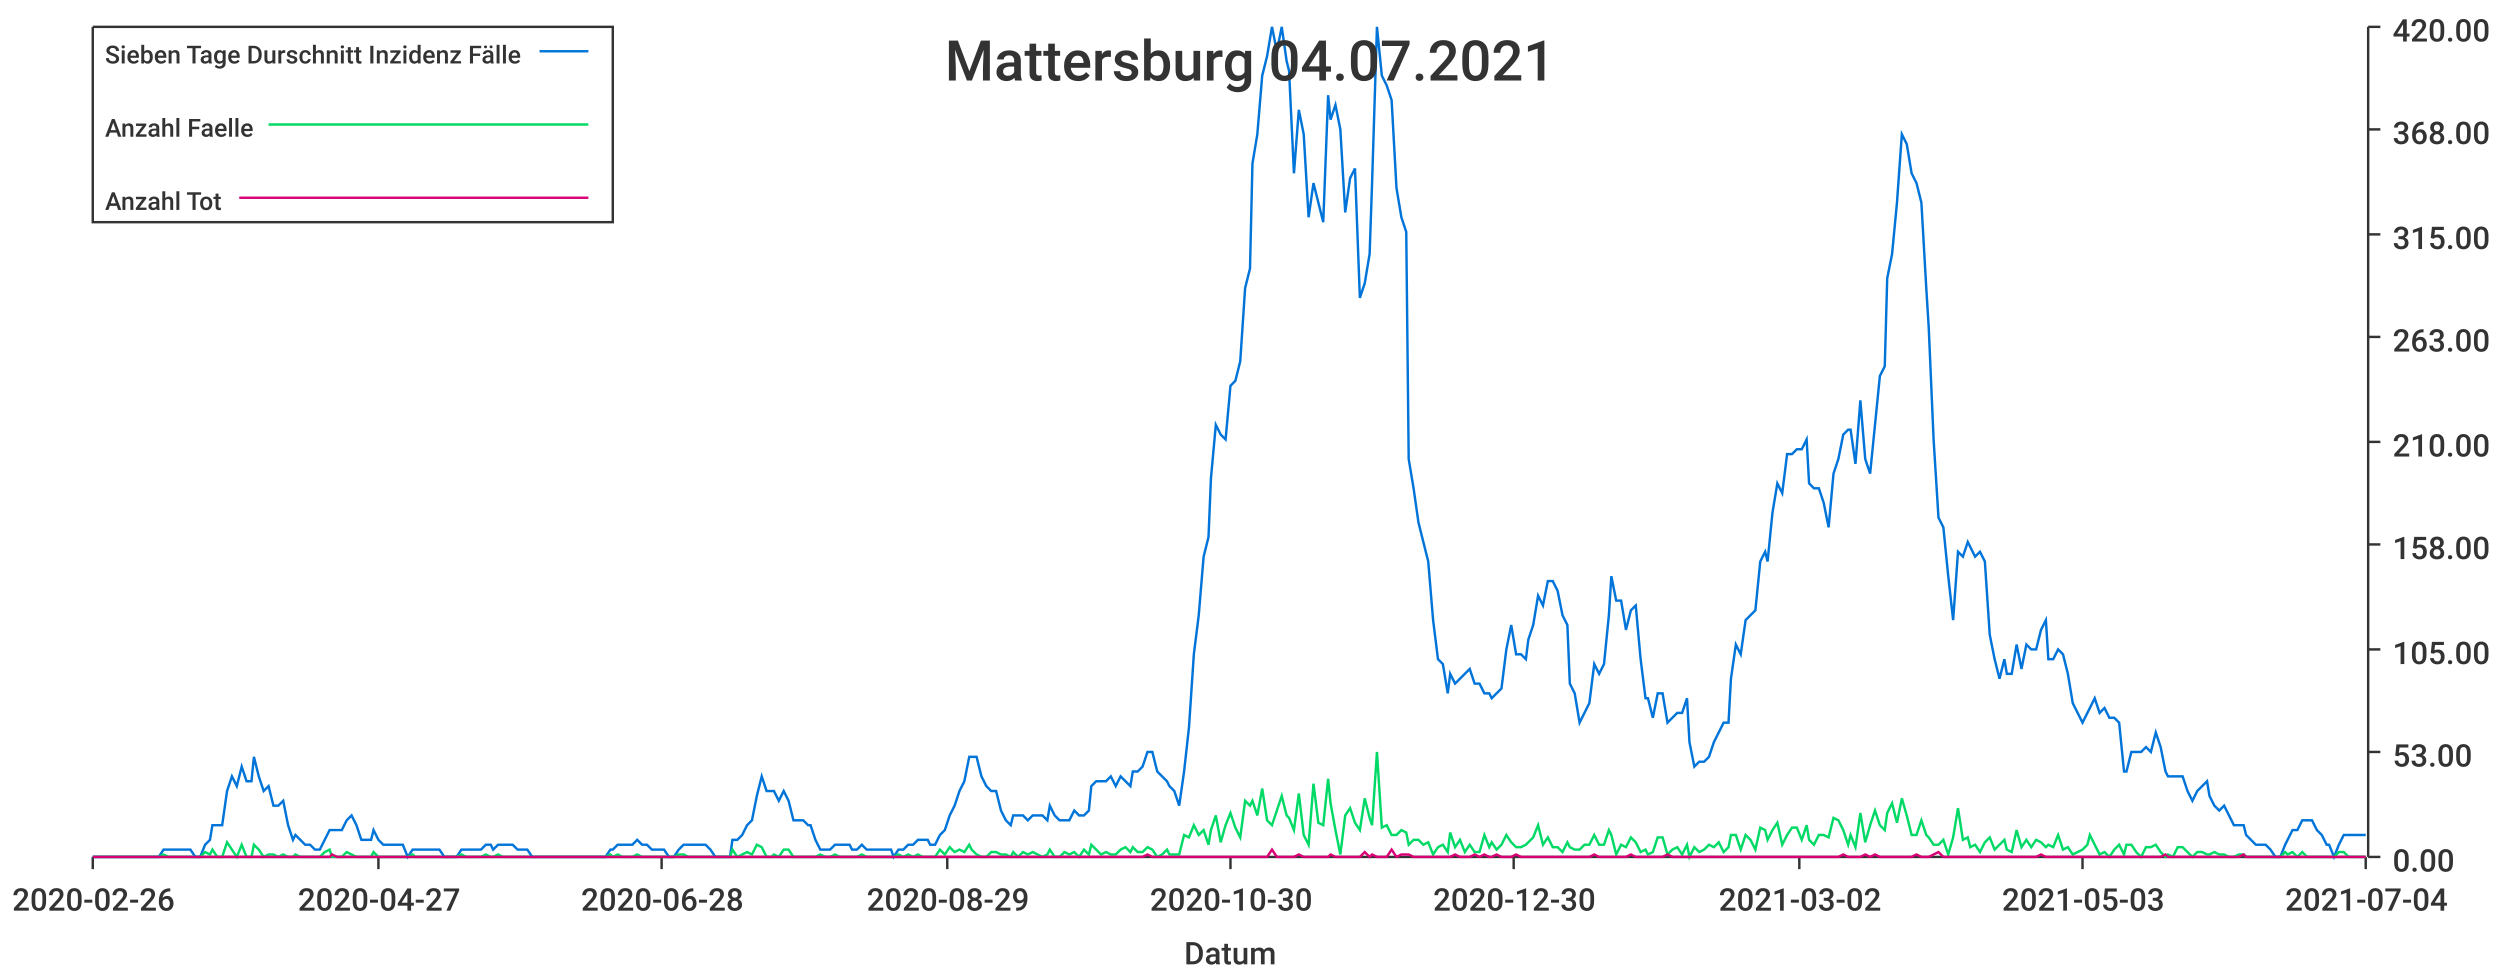
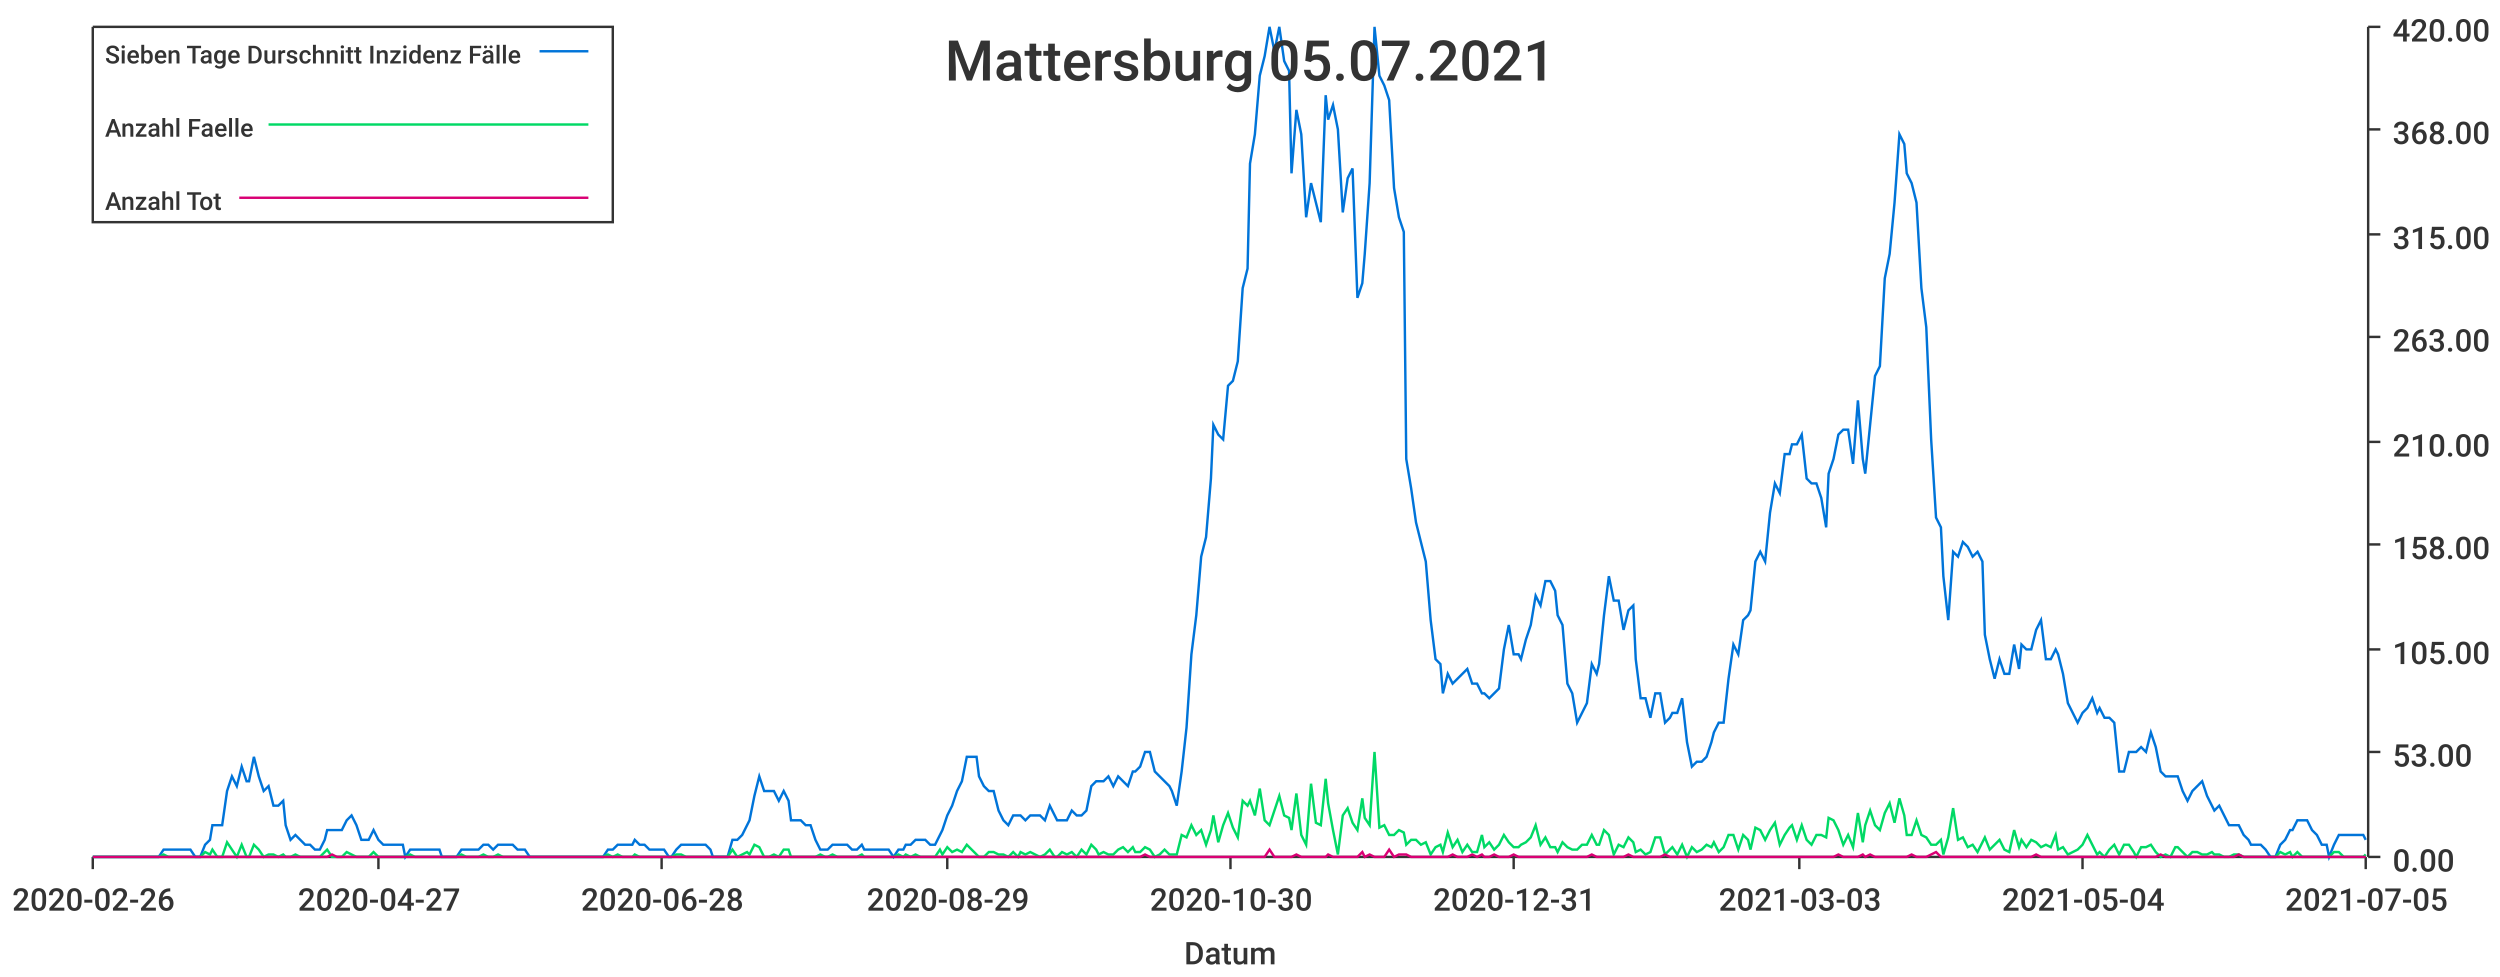
<svg xmlns="http://www.w3.org/2000/svg" width="1024" height="400">\n<path d="M 0 0 L 1024 0 L 1024 400 L 0 400 L 0 0" style="stroke-width:0;stroke:rgba(255,255,255,1.0);fill:rgba(255,255,255,1.0)" />
  <path d="M 38 11 L 969 11 L 969 351 L 38 351 L 38 11" style="stroke-width:0;stroke:rgba(255,255,255,1.0);fill:rgba(255,255,255,1.0)" />
  <path d="M 38 351 L 969 351" style="stroke-width:1;stroke:rgba(51,51,51,1.0);fill:none" />
  <path d="M 38 351 L 38 356" style="stroke-width:1;stroke:rgba(51,51,51,1.0);fill:none" />
  <text x="5" y="373" style="stroke-width:0;stroke:none;fill:rgba(51,51,51,1.0);font-size:12.8px;font-family:'Roboto Medium',sans-serif">2020-02-26</text>
  <path d="M 155 351 L 155 356" style="stroke-width:1;stroke:rgba(51,51,51,1.0);fill:none" />
  <text x="122" y="373" style="stroke-width:0;stroke:none;fill:rgba(51,51,51,1.0);font-size:12.8px;font-family:'Roboto Medium',sans-serif">2020-04-27</text>
  <path d="M 271 351 L 271 356" style="stroke-width:1;stroke:rgba(51,51,51,1.0);fill:none" />
  <text x="238" y="373" style="stroke-width:0;stroke:none;fill:rgba(51,51,51,1.0);font-size:12.8px;font-family:'Roboto Medium',sans-serif">2020-06-28</text>
  <path d="M 388 351 L 388 356" style="stroke-width:1;stroke:rgba(51,51,51,1.0);fill:none" />
  <text x="355" y="373" style="stroke-width:0;stroke:none;fill:rgba(51,51,51,1.0);font-size:12.8px;font-family:'Roboto Medium',sans-serif">2020-08-29</text>
  <path d="M 504 351 L 504 356" style="stroke-width:1;stroke:rgba(51,51,51,1.0);fill:none" />
  <text x="471" y="373" style="stroke-width:0;stroke:none;fill:rgba(51,51,51,1.0);font-size:12.8px;font-family:'Roboto Medium',sans-serif">2020-10-30</text>
  <path d="M 620 351 L 620 356" style="stroke-width:1;stroke:rgba(51,51,51,1.0);fill:none" />
-   <text x="587" y="373" style="stroke-width:0;stroke:none;fill:rgba(51,51,51,1.0);font-size:12.8px;font-family:'Roboto Medium',sans-serif">2020-12-30</text>
+   <text x="587" y="373" style="stroke-width:0;stroke:none;fill:rgba(51,51,51,1.0);font-size:12.8px;font-family:'Roboto Medium',sans-serif">2020-12-31</text>
  <path d="M 737 351 L 737 356" style="stroke-width:1;stroke:rgba(51,51,51,1.0);fill:none" />
-   <text x="704" y="373" style="stroke-width:0;stroke:none;fill:rgba(51,51,51,1.0);font-size:12.8px;font-family:'Roboto Medium',sans-serif">2021-03-02</text>
+   <text x="704" y="373" style="stroke-width:0;stroke:none;fill:rgba(51,51,51,1.0);font-size:12.8px;font-family:'Roboto Medium',sans-serif">2021-03-03</text>
  <path d="M 853 351 L 853 356" style="stroke-width:1;stroke:rgba(51,51,51,1.0);fill:none" />
-   <text x="820" y="373" style="stroke-width:0;stroke:none;fill:rgba(51,51,51,1.0);font-size:12.8px;font-family:'Roboto Medium',sans-serif">2021-05-03</text>
+   <text x="820" y="373" style="stroke-width:0;stroke:none;fill:rgba(51,51,51,1.0);font-size:12.8px;font-family:'Roboto Medium',sans-serif">2021-05-04</text>
  <path d="M 969 351 L 969 356" style="stroke-width:1;stroke:rgba(51,51,51,1.0);fill:none" />
-   <text x="936" y="373" style="stroke-width:0;stroke:none;fill:rgba(51,51,51,1.0);font-size:12.8px;font-family:'Roboto Medium',sans-serif">2021-07-04</text>
+   <text x="936" y="373" style="stroke-width:0;stroke:none;fill:rgba(51,51,51,1.0);font-size:12.8px;font-family:'Roboto Medium',sans-serif">2021-07-05</text>
  <text x="485" y="395" style="stroke-width:0;stroke:none;fill:rgba(51,51,51,1.0);font-size:12.8px;font-family:'Roboto Medium',sans-serif">Datum</text>
  <path d="M 970 351 L 970 11" style="stroke-width:1;stroke:rgba(51,51,51,1.0);fill:none" />
  <path d="M 970 351 L 975 351" style="stroke-width:1;stroke:rgba(51,51,51,1.0);fill:none" />
  <text x="980" y="357" style="stroke-width:0;stroke:none;fill:rgba(51,51,51,1.0);font-size:12.8px;font-family:'Roboto Medium',sans-serif">0.00</text>
  <path d="M 970 308 L 975 308" style="stroke-width:1;stroke:rgba(51,51,51,1.0);fill:none" />
  <text x="980" y="314" style="stroke-width:0;stroke:none;fill:rgba(51,51,51,1.0);font-size:12.8px;font-family:'Roboto Medium',sans-serif">53.00</text>
  <path d="M 970 266 L 975 266" style="stroke-width:1;stroke:rgba(51,51,51,1.0);fill:none" />
  <text x="980" y="272" style="stroke-width:0;stroke:none;fill:rgba(51,51,51,1.0);font-size:12.8px;font-family:'Roboto Medium',sans-serif">105.00</text>
  <path d="M 970 223 L 975 223" style="stroke-width:1;stroke:rgba(51,51,51,1.0);fill:none" />
  <text x="980" y="229" style="stroke-width:0;stroke:none;fill:rgba(51,51,51,1.0);font-size:12.8px;font-family:'Roboto Medium',sans-serif">158.00</text>
  <path d="M 970 181 L 975 181" style="stroke-width:1;stroke:rgba(51,51,51,1.0);fill:none" />
  <text x="980" y="187" style="stroke-width:0;stroke:none;fill:rgba(51,51,51,1.0);font-size:12.8px;font-family:'Roboto Medium',sans-serif">210.00</text>
  <path d="M 970 138 L 975 138" style="stroke-width:1;stroke:rgba(51,51,51,1.0);fill:none" />
  <text x="980" y="144" style="stroke-width:0;stroke:none;fill:rgba(51,51,51,1.0);font-size:12.8px;font-family:'Roboto Medium',sans-serif">263.00</text>
  <path d="M 970 96 L 975 96" style="stroke-width:1;stroke:rgba(51,51,51,1.0);fill:none" />
  <text x="980" y="102" style="stroke-width:0;stroke:none;fill:rgba(51,51,51,1.0);font-size:12.8px;font-family:'Roboto Medium',sans-serif">315.00</text>
  <path d="M 970 53 L 975 53" style="stroke-width:1;stroke:rgba(51,51,51,1.0);fill:none" />
  <text x="980" y="59" style="stroke-width:0;stroke:none;fill:rgba(51,51,51,1.0);font-size:12.8px;font-family:'Roboto Medium',sans-serif">368.00</text>
  <path d="M 970 11 L 975 11" style="stroke-width:1;stroke:rgba(51,51,51,1.0);fill:none" />
  <text x="980" y="17" style="stroke-width:0;stroke:none;fill:rgba(51,51,51,1.0);font-size:12.8px;font-family:'Roboto Medium',sans-serif">420.00</text>
-   <path d="M 38 351 L 40 351 L 42 351 L 44 351 L 46 351 L 48 351 L 50 351 L 52 351 L 54 351 L 55 351 L 57 351 L 59 351 L 61 351 L 63 351 L 65 351 L 67 348 L 69 348 L 71 348 L 72 348 L 74 348 L 76 348 L 78 348 L 80 351 L 82 351 L 84 346 L 86 344 L 87 338 L 89 338 L 91 338 L 93 324 L 95 318 L 97 322 L 99 314 L 101 320 L 103 320 L 104 310 L 106 318 L 108 324 L 110 322 L 112 330 L 114 330 L 116 328 L 118 338 L 120 344 L 121 342 L 123 344 L 125 346 L 127 346 L 129 348 L 131 348 L 133 344 L 135 340 L 136 340 L 138 340 L 140 340 L 142 336 L 144 334 L 146 338 L 148 344 L 150 344 L 152 344 L 153 340 L 155 344 L 157 346 L 159 346 L 161 346 L 163 346 L 165 346 L 167 351 L 169 348 L 170 348 L 172 348 L 174 348 L 176 348 L 178 348 L 180 348 L 182 351 L 184 351 L 185 351 L 187 351 L 189 348 L 191 348 L 193 348 L 195 348 L 197 348 L 199 346 L 201 346 L 202 348 L 204 346 L 206 346 L 208 346 L 210 346 L 212 348 L 214 348 L 216 348 L 218 351 L 219 351 L 221 351 L 223 351 L 225 351 L 227 351 L 229 351 L 231 351 L 233 351 L 234 351 L 236 351 L 238 351 L 240 351 L 242 351 L 244 351 L 246 351 L 248 351 L 250 348 L 251 348 L 253 346 L 255 346 L 257 346 L 259 346 L 261 344 L 263 346 L 265 346 L 267 348 L 268 348 L 270 348 L 272 348 L 274 351 L 276 351 L 278 348 L 280 346 L 282 346 L 283 346 L 285 346 L 287 346 L 289 346 L 291 348 L 293 351 L 295 351 L 297 351 L 299 351 L 300 344 L 302 344 L 304 342 L 306 338 L 308 336 L 310 326 L 312 318 L 314 324 L 316 324 L 317 324 L 319 328 L 321 324 L 323 328 L 325 336 L 327 336 L 329 336 L 331 338 L 332 338 L 334 344 L 336 348 L 338 348 L 340 348 L 342 346 L 344 346 L 346 346 L 348 346 L 349 348 L 351 348 L 353 346 L 355 348 L 357 348 L 359 348 L 361 348 L 363 348 L 365 348 L 366 351 L 368 348 L 370 348 L 372 346 L 374 346 L 376 344 L 378 344 L 380 344 L 381 346 L 383 346 L 385 342 L 387 340 L 389 334 L 391 330 L 393 324 L 395 320 L 397 310 L 398 310 L 400 310 L 402 318 L 404 322 L 406 324 L 408 324 L 410 332 L 412 336 L 414 338 L 415 334 L 417 334 L 419 334 L 421 336 L 423 334 L 425 334 L 427 334 L 429 336 L 430 330 L 432 334 L 434 336 L 436 336 L 438 336 L 440 332 L 442 334 L 444 334 L 446 332 L 447 322 L 449 320 L 451 320 L 453 320 L 455 318 L 457 322 L 459 318 L 461 320 L 463 322 L 464 316 L 466 316 L 468 314 L 470 308 L 472 308 L 474 316 L 476 318 L 478 320 L 479 322 L 481 324 L 483 330 L 485 316 L 487 298 L 489 268 L 491 252 L 493 228 L 495 220 L 496 196 L 498 174 L 500 178 L 502 180 L 504 158 L 506 156 L 508 148 L 510 118 L 512 110 L 513 67 L 515 55 L 517 31 L 519 23 L 521 11 L 523 21 L 525 11 L 527 25 L 528 29 L 530 71 L 532 45 L 534 55 L 536 89 L 538 75 L 540 83 L 542 91 L 544 39 L 545 49 L 547 43 L 549 53 L 551 87 L 553 73 L 555 69 L 557 122 L 559 116 L 561 104 L 562 75 L 564 11 L 566 31 L 568 35 L 570 41 L 572 77 L 574 89 L 576 95 L 577 188 L 579 200 L 581 214 L 583 222 L 585 230 L 587 254 L 589 270 L 591 272 L 593 284 L 594 276 L 596 280 L 598 278 L 600 276 L 602 274 L 604 280 L 606 280 L 608 284 L 610 284 L 611 286 L 613 284 L 615 282 L 617 266 L 619 256 L 621 268 L 623 268 L 625 270 L 626 262 L 628 256 L 630 244 L 632 248 L 634 238 L 636 238 L 638 242 L 640 252 L 642 256 L 643 280 L 645 284 L 647 296 L 649 292 L 651 288 L 653 272 L 655 276 L 657 272 L 659 252 L 660 236 L 662 246 L 664 246 L 666 258 L 668 250 L 670 248 L 672 270 L 674 286 L 675 286 L 677 294 L 679 284 L 681 284 L 683 296 L 685 294 L 687 292 L 689 292 L 691 286 L 692 304 L 694 314 L 696 312 L 698 312 L 700 310 L 702 304 L 704 300 L 706 296 L 708 296 L 709 278 L 711 264 L 713 268 L 715 254 L 717 252 L 719 250 L 721 230 L 723 226 L 724 230 L 726 210 L 728 198 L 730 202 L 732 186 L 734 186 L 736 184 L 738 184 L 740 180 L 741 198 L 743 200 L 745 200 L 747 206 L 749 216 L 751 194 L 753 188 L 755 178 L 757 176 L 758 176 L 760 190 L 762 164 L 764 188 L 766 194 L 768 174 L 770 154 L 772 150 L 773 114 L 775 104 L 777 83 L 779 55 L 781 59 L 783 71 L 785 75 L 787 83 L 789 118 L 790 134 L 792 180 L 794 212 L 796 216 L 798 236 L 800 254 L 802 226 L 804 228 L 806 222 L 807 224 L 809 228 L 811 226 L 813 230 L 815 260 L 817 270 L 819 278 L 821 270 L 822 276 L 824 276 L 826 264 L 828 274 L 830 264 L 832 266 L 834 266 L 836 258 L 838 254 L 839 270 L 841 270 L 843 266 L 845 268 L 847 276 L 849 288 L 851 292 L 853 296 L 855 292 L 856 290 L 858 286 L 860 292 L 862 290 L 864 294 L 866 294 L 868 296 L 870 316 L 871 316 L 873 308 L 875 308 L 877 308 L 879 306 L 881 308 L 883 300 L 885 306 L 887 316 L 888 318 L 890 318 L 892 318 L 894 318 L 896 324 L 898 328 L 900 324 L 902 322 L 904 320 L 905 326 L 907 330 L 909 332 L 911 330 L 913 334 L 915 338 L 917 338 L 919 338 L 920 342 L 922 344 L 924 346 L 926 346 L 928 346 L 930 348 L 932 351 L 934 351 L 936 346 L 937 344 L 939 340 L 941 340 L 943 336 L 945 336 L 947 336 L 949 340 L 951 342 L 953 346 L 954 346 L 956 351 L 958 346 L 960 342 L 962 342 L 964 342 L 966 342 L 968 342 L 969 342" style="stroke-width:1;stroke:rgba(0,116,217,1.0);fill:none" />
-   <path d="M 38 351 L 40 351 L 42 351 L 44 351 L 46 351 L 48 351 L 50 351 L 52 351 L 54 351 L 55 351 L 57 351 L 59 351 L 61 351 L 63 351 L 65 351 L 67 350 L 69 351 L 71 351 L 72 351 L 74 351 L 76 351 L 78 351 L 80 351 L 82 351 L 84 349 L 86 350 L 87 348 L 89 351 L 91 351 L 93 345 L 95 348 L 97 351 L 99 346 L 101 351 L 103 351 L 104 346 L 106 348 L 108 351 L 110 350 L 112 350 L 114 351 L 116 350 L 118 351 L 120 351 L 121 350 L 123 351 L 125 351 L 127 351 L 129 351 L 131 351 L 133 349 L 135 348 L 136 351 L 138 351 L 140 351 L 142 349 L 144 350 L 146 351 L 148 351 L 150 351 L 152 351 L 153 349 L 155 351 L 157 351 L 159 351 L 161 351 L 163 351 L 165 351 L 167 351 L 169 350 L 170 351 L 172 351 L 174 351 L 176 351 L 178 351 L 180 351 L 182 351 L 184 351 L 185 351 L 187 351 L 189 350 L 191 351 L 193 351 L 195 351 L 197 351 L 199 350 L 201 351 L 202 351 L 204 350 L 206 351 L 208 351 L 210 351 L 212 351 L 214 351 L 216 351 L 218 351 L 219 351 L 221 351 L 223 351 L 225 351 L 227 351 L 229 351 L 231 351 L 233 351 L 234 351 L 236 351 L 238 351 L 240 351 L 242 351 L 244 351 L 246 351 L 248 351 L 250 350 L 251 351 L 253 350 L 255 351 L 257 351 L 259 351 L 261 350 L 263 351 L 265 351 L 267 351 L 268 351 L 270 351 L 272 351 L 274 351 L 276 351 L 278 350 L 280 350 L 282 351 L 283 351 L 285 351 L 287 351 L 289 351 L 291 351 L 293 351 L 295 351 L 297 351 L 299 351 L 300 348 L 302 351 L 304 350 L 306 349 L 308 350 L 310 346 L 312 347 L 314 351 L 316 351 L 317 350 L 319 351 L 321 348 L 323 348 L 325 351 L 327 351 L 329 351 L 331 351 L 332 351 L 334 351 L 336 350 L 338 351 L 340 351 L 342 350 L 344 351 L 346 351 L 348 351 L 349 351 L 351 351 L 353 350 L 355 351 L 357 351 L 359 351 L 361 351 L 363 351 L 365 351 L 366 351 L 368 350 L 370 351 L 372 350 L 374 351 L 376 350 L 378 351 L 380 351 L 381 351 L 383 351 L 385 348 L 387 350 L 389 347 L 391 349 L 393 348 L 395 349 L 397 346 L 398 348 L 400 350 L 402 351 L 404 351 L 406 349 L 408 349 L 410 350 L 412 350 L 414 351 L 415 349 L 417 351 L 419 349 L 421 350 L 423 349 L 425 350 L 427 351 L 429 350 L 430 348 L 432 351 L 434 351 L 436 349 L 438 350 L 440 349 L 442 351 L 444 348 L 446 350 L 447 346 L 449 348 L 451 350 L 453 349 L 455 350 L 457 350 L 459 348 L 461 347 L 463 349 L 464 347 L 466 349 L 468 349 L 470 347 L 472 348 L 474 351 L 476 350 L 478 348 L 479 350 L 481 350 L 483 350 L 485 342 L 487 343 L 489 338 L 491 342 L 493 340 L 495 346 L 496 340 L 498 334 L 500 345 L 502 338 L 504 333 L 506 339 L 508 343 L 510 328 L 512 330 L 513 328 L 515 334 L 517 323 L 519 336 L 521 338 L 523 332 L 525 326 L 527 334 L 528 335 L 530 340 L 532 325 L 534 342 L 536 346 L 538 321 L 540 337 L 542 338 L 544 319 L 545 329 L 547 340 L 549 350 L 551 334 L 553 331 L 555 337 L 557 340 L 559 327 L 561 335 L 562 338 L 564 308 L 566 339 L 568 338 L 570 342 L 572 342 L 574 340 L 576 341 L 577 346 L 579 344 L 581 344 L 583 346 L 585 345 L 587 350 L 589 347 L 591 346 L 593 349 L 594 341 L 596 347 L 598 344 L 600 349 L 602 346 L 604 349 L 606 349 L 608 342 L 610 347 L 611 345 L 613 348 L 615 346 L 617 342 L 619 345 L 621 347 L 623 347 L 625 346 L 626 345 L 628 343 L 630 338 L 632 346 L 634 343 L 636 347 L 638 347 L 640 349 L 642 345 L 643 347 L 645 348 L 647 348 L 649 346 L 651 346 L 653 342 L 655 346 L 657 346 L 659 340 L 660 342 L 662 350 L 664 346 L 666 347 L 668 343 L 670 345 L 672 349 L 674 348 L 675 350 L 677 349 L 679 343 L 681 343 L 683 350 L 685 348 L 687 347 L 689 350 L 691 346 L 692 351 L 694 347 L 696 349 L 698 348 L 700 346 L 702 347 L 704 345 L 706 349 L 708 347 L 709 342 L 711 342 L 713 348 L 715 342 L 717 344 L 719 348 L 721 339 L 723 340 L 724 344 L 726 340 L 728 337 L 730 346 L 732 342 L 734 339 L 736 339 L 738 344 L 740 338 L 741 344 L 743 346 L 745 342 L 747 342 L 749 343 L 751 335 L 753 336 L 755 340 L 757 346 L 758 342 L 760 347 L 762 333 L 764 345 L 766 338 L 768 332 L 770 338 L 772 340 L 773 333 L 775 329 L 777 337 L 779 327 L 781 334 L 783 342 L 785 342 L 787 336 L 789 342 L 790 343 L 792 346 L 794 346 L 796 344 L 798 350 L 800 343 L 802 331 L 804 344 L 806 343 L 807 347 L 809 346 L 811 349 L 813 345 L 815 343 L 817 348 L 819 346 L 821 344 L 822 348 L 824 349 L 826 340 L 828 347 L 830 344 L 832 347 L 834 344 L 836 345 L 838 347 L 839 346 L 841 347 L 843 342 L 845 348 L 847 347 L 849 350 L 851 349 L 853 348 L 855 346 L 856 342 L 858 346 L 860 350 L 862 349 L 864 351 L 866 348 L 868 346 L 870 350 L 871 346 L 873 346 L 875 349 L 877 351 L 879 347 L 881 347 L 883 346 L 885 349 L 887 351 L 888 350 L 890 351 L 892 347 L 894 347 L 896 349 L 898 351 L 900 349 L 902 349 L 904 350 L 905 350 L 907 349 L 909 350 L 911 350 L 913 351 L 915 351 L 917 350 L 919 350 L 920 351 L 922 351 L 924 351 L 926 351 L 928 351 L 930 351 L 932 351 L 934 351 L 936 349 L 937 350 L 939 349 L 941 351 L 943 349 L 945 351 L 947 351 L 949 351 L 951 351 L 953 351 L 954 351 L 956 351 L 958 349 L 960 349 L 962 351 L 964 351 L 966 351 L 968 351 L 969 351" style="stroke-width:1;stroke:rgba(0,217,101,1.0);fill:none" />
-   <path d="M 38 351 L 40 351 L 42 351 L 44 351 L 46 351 L 48 351 L 50 351 L 52 351 L 54 351 L 55 351 L 57 351 L 59 351 L 61 351 L 63 351 L 65 351 L 67 351 L 69 351 L 71 351 L 72 351 L 74 351 L 76 351 L 78 351 L 80 351 L 82 351 L 84 351 L 86 351 L 87 351 L 89 351 L 91 351 L 93 351 L 95 351 L 97 351 L 99 351 L 101 351 L 103 351 L 104 351 L 106 351 L 108 351 L 110 351 L 112 351 L 114 351 L 116 351 L 118 351 L 120 351 L 121 351 L 123 351 L 125 351 L 127 351 L 129 351 L 131 351 L 133 351 L 135 351 L 136 350 L 138 351 L 140 351 L 142 351 L 144 351 L 146 351 L 148 351 L 150 351 L 152 351 L 153 351 L 155 351 L 157 351 L 159 351 L 161 351 L 163 351 L 165 351 L 167 351 L 169 351 L 170 351 L 172 351 L 174 351 L 176 351 L 178 351 L 180 351 L 182 351 L 184 351 L 185 351 L 187 351 L 189 351 L 191 351 L 193 351 L 195 351 L 197 351 L 199 351 L 201 351 L 202 351 L 204 351 L 206 351 L 208 351 L 210 351 L 212 351 L 214 351 L 216 351 L 218 351 L 219 351 L 221 351 L 223 351 L 225 351 L 227 351 L 229 351 L 231 351 L 233 351 L 234 351 L 236 351 L 238 351 L 240 351 L 242 351 L 244 351 L 246 351 L 248 351 L 250 351 L 251 351 L 253 351 L 255 351 L 257 351 L 259 351 L 261 351 L 263 351 L 265 351 L 267 351 L 268 351 L 270 351 L 272 351 L 274 351 L 276 351 L 278 351 L 280 351 L 282 351 L 283 351 L 285 351 L 287 351 L 289 351 L 291 351 L 293 351 L 295 351 L 297 351 L 299 351 L 300 351 L 302 351 L 304 351 L 306 351 L 308 351 L 310 351 L 312 351 L 314 351 L 316 351 L 317 351 L 319 351 L 321 351 L 323 351 L 325 351 L 327 351 L 329 351 L 331 351 L 332 351 L 334 351 L 336 351 L 338 351 L 340 351 L 342 351 L 344 351 L 346 351 L 348 351 L 349 351 L 351 351 L 353 351 L 355 351 L 357 351 L 359 351 L 361 351 L 363 351 L 365 351 L 366 351 L 368 351 L 370 351 L 372 351 L 374 351 L 376 351 L 378 351 L 380 351 L 381 351 L 383 351 L 385 351 L 387 351 L 389 351 L 391 351 L 393 351 L 395 351 L 397 351 L 398 351 L 400 351 L 402 351 L 404 351 L 406 351 L 408 351 L 410 351 L 412 351 L 414 351 L 415 351 L 417 351 L 419 351 L 421 351 L 423 351 L 425 351 L 427 351 L 429 351 L 430 351 L 432 351 L 434 351 L 436 351 L 438 351 L 440 351 L 442 351 L 444 351 L 446 351 L 447 351 L 449 351 L 451 351 L 453 351 L 455 351 L 457 351 L 459 351 L 461 351 L 463 351 L 464 351 L 466 351 L 468 351 L 470 350 L 472 351 L 474 351 L 476 351 L 478 351 L 479 351 L 481 351 L 483 351 L 485 351 L 487 351 L 489 351 L 491 351 L 493 351 L 495 351 L 496 351 L 498 351 L 500 351 L 502 351 L 504 351 L 506 351 L 508 351 L 510 351 L 512 351 L 513 351 L 515 351 L 517 351 L 519 351 L 521 348 L 523 351 L 525 351 L 527 351 L 528 351 L 530 351 L 532 350 L 534 351 L 536 351 L 538 351 L 540 351 L 542 351 L 544 351 L 545 350 L 547 351 L 549 351 L 551 351 L 553 351 L 555 351 L 557 351 L 559 349 L 561 351 L 562 350 L 564 351 L 566 351 L 568 351 L 570 348 L 572 351 L 574 350 L 576 350 L 577 350 L 579 351 L 581 351 L 583 351 L 585 351 L 587 351 L 589 351 L 591 351 L 593 351 L 594 351 L 596 350 L 598 351 L 600 351 L 602 351 L 604 350 L 606 351 L 608 350 L 610 351 L 611 351 L 613 350 L 615 351 L 617 351 L 619 351 L 621 350 L 623 351 L 625 351 L 626 351 L 628 351 L 630 351 L 632 351 L 634 351 L 636 351 L 638 351 L 640 351 L 642 351 L 643 351 L 645 351 L 647 351 L 649 351 L 651 351 L 653 350 L 655 351 L 657 351 L 659 351 L 660 351 L 662 351 L 664 351 L 666 351 L 668 350 L 670 351 L 672 351 L 674 351 L 675 351 L 677 351 L 679 351 L 681 351 L 683 350 L 685 351 L 687 351 L 689 351 L 691 351 L 692 351 L 694 351 L 696 351 L 698 351 L 700 351 L 702 351 L 704 351 L 706 351 L 708 351 L 709 351 L 711 351 L 713 351 L 715 351 L 717 351 L 719 351 L 721 351 L 723 351 L 724 351 L 726 351 L 728 351 L 730 351 L 732 351 L 734 351 L 736 351 L 738 351 L 740 351 L 741 351 L 743 351 L 745 351 L 747 351 L 749 351 L 751 351 L 753 351 L 755 350 L 757 351 L 758 351 L 760 351 L 762 351 L 764 350 L 766 351 L 768 350 L 770 351 L 772 351 L 773 351 L 775 351 L 777 351 L 779 351 L 781 351 L 783 351 L 785 350 L 787 351 L 789 351 L 790 351 L 792 350 L 794 349 L 796 351 L 798 351 L 800 351 L 802 351 L 804 351 L 806 351 L 807 351 L 809 351 L 811 351 L 813 351 L 815 351 L 817 351 L 819 351 L 821 351 L 822 351 L 824 351 L 826 351 L 828 351 L 830 351 L 832 351 L 834 351 L 836 350 L 838 351 L 839 351 L 841 351 L 843 351 L 845 351 L 847 351 L 849 351 L 851 351 L 853 351 L 855 351 L 856 351 L 858 351 L 860 351 L 862 351 L 864 351 L 866 351 L 868 351 L 870 351 L 871 351 L 873 351 L 875 351 L 877 351 L 879 351 L 881 351 L 883 351 L 885 351 L 887 350 L 888 351 L 890 351 L 892 351 L 894 351 L 896 351 L 898 351 L 900 351 L 902 351 L 904 351 L 905 351 L 907 351 L 909 351 L 911 351 L 913 351 L 915 351 L 917 351 L 919 350 L 920 351 L 922 351 L 924 351 L 926 351 L 928 351 L 930 351 L 932 351 L 934 351 L 936 351 L 937 351 L 939 351 L 941 351 L 943 351 L 945 351 L 947 351 L 949 351 L 951 351 L 953 351 L 954 351 L 956 351 L 958 351 L 960 351 L 962 351 L 964 351 L 966 351 L 968 351 L 969 351" style="stroke-width:1;stroke:rgba(217,0,116,1.0);fill:none" />
-   <text x="387" y="33" style="stroke-width:0;stroke:none;fill:rgba(51,51,51,1.0);font-size:23.0px;font-family:'Roboto Medium',sans-serif">Mattersburg 04.07.2021</text>
+   <path d="M 38 351 L 40 351 L 42 351 L 44 351 L 46 351 L 48 351 L 50 351 L 52 351 L 54 351 L 55 351 L 57 351 L 59 351 L 61 351 L 63 351 L 65 351 L 67 348 L 69 348 L 70 348 L 72 348 L 74 348 L 76 348 L 78 348 L 80 351 L 82 351 L 84 346 L 86 344 L 87 338 L 89 338 L 91 338 L 93 324 L 95 318 L 97 322 L 99 314 L 101 320 L 102 320 L 104 310 L 106 318 L 108 324 L 110 322 L 112 330 L 114 330 L 116 328 L 117 338 L 119 344 L 121 342 L 123 344 L 125 346 L 127 346 L 129 348 L 131 348 L 133 344 L 134 340 L 136 340 L 138 340 L 140 340 L 142 336 L 144 334 L 146 338 L 148 344 L 149 344 L 151 344 L 153 340 L 155 344 L 157 346 L 159 346 L 161 346 L 163 346 L 165 346 L 166 351 L 168 348 L 170 348 L 172 348 L 174 348 L 176 348 L 178 348 L 180 348 L 181 351 L 183 351 L 185 351 L 187 351 L 189 348 L 191 348 L 193 348 L 195 348 L 196 348 L 198 346 L 200 346 L 202 348 L 204 346 L 206 346 L 208 346 L 210 346 L 212 348 L 213 348 L 215 348 L 217 351 L 219 351 L 221 351 L 223 351 L 225 351 L 227 351 L 228 351 L 230 351 L 232 351 L 234 351 L 236 351 L 238 351 L 240 351 L 242 351 L 244 351 L 245 351 L 247 351 L 249 348 L 251 348 L 253 346 L 255 346 L 257 346 L 259 346 L 260 344 L 262 346 L 264 346 L 266 348 L 268 348 L 270 348 L 272 348 L 274 351 L 275 351 L 277 348 L 279 346 L 281 346 L 283 346 L 285 346 L 287 346 L 289 346 L 291 348 L 292 351 L 294 351 L 296 351 L 298 351 L 300 344 L 302 344 L 304 342 L 306 338 L 307 336 L 309 326 L 311 318 L 313 324 L 315 324 L 317 324 L 319 328 L 321 324 L 323 328 L 324 336 L 326 336 L 328 336 L 330 338 L 332 338 L 334 344 L 336 348 L 338 348 L 339 348 L 341 346 L 343 346 L 345 346 L 347 346 L 349 348 L 351 348 L 353 346 L 354 348 L 356 348 L 358 348 L 360 348 L 362 348 L 364 348 L 366 351 L 368 348 L 370 348 L 371 346 L 373 346 L 375 344 L 377 344 L 379 344 L 381 346 L 383 346 L 385 342 L 386 340 L 388 334 L 390 330 L 392 324 L 394 320 L 396 310 L 398 310 L 400 310 L 401 318 L 403 322 L 405 324 L 407 324 L 409 332 L 411 336 L 413 338 L 415 334 L 417 334 L 418 334 L 420 336 L 422 334 L 424 334 L 426 334 L 428 336 L 430 330 L 432 334 L 433 336 L 435 336 L 437 336 L 439 332 L 441 334 L 443 334 L 445 332 L 447 322 L 449 320 L 450 320 L 452 320 L 454 318 L 456 322 L 458 318 L 460 320 L 462 322 L 464 316 L 465 316 L 467 314 L 469 308 L 471 308 L 473 316 L 475 318 L 477 320 L 479 322 L 480 324 L 482 330 L 484 316 L 486 298 L 488 268 L 490 252 L 492 228 L 494 220 L 496 196 L 497 174 L 499 178 L 501 180 L 503 158 L 505 156 L 507 148 L 509 118 L 511 110 L 512 67 L 514 55 L 516 31 L 518 23 L 520 11 L 522 21 L 524 11 L 526 25 L 528 29 L 529 71 L 531 45 L 533 55 L 535 89 L 537 75 L 539 83 L 541 91 L 543 39 L 544 49 L 546 43 L 548 53 L 550 87 L 552 73 L 554 69 L 556 122 L 558 116 L 559 104 L 561 75 L 563 11 L 565 31 L 567 35 L 569 41 L 571 77 L 573 89 L 575 95 L 576 188 L 578 200 L 580 214 L 582 222 L 584 230 L 586 254 L 588 270 L 590 272 L 591 284 L 593 276 L 595 280 L 597 278 L 599 276 L 601 274 L 603 280 L 605 280 L 607 284 L 608 284 L 610 286 L 612 284 L 614 282 L 616 266 L 618 256 L 620 268 L 622 268 L 623 270 L 625 262 L 627 256 L 629 244 L 631 248 L 633 238 L 635 238 L 637 242 L 638 252 L 640 256 L 642 280 L 644 284 L 646 296 L 648 292 L 650 288 L 652 272 L 654 276 L 655 272 L 657 252 L 659 236 L 661 246 L 663 246 L 665 258 L 667 250 L 669 248 L 670 270 L 672 286 L 674 286 L 676 294 L 678 284 L 680 284 L 682 296 L 684 294 L 685 292 L 687 292 L 689 286 L 691 304 L 693 314 L 695 312 L 697 312 L 699 310 L 701 304 L 702 300 L 704 296 L 706 296 L 708 278 L 710 264 L 712 268 L 714 254 L 716 252 L 717 250 L 719 230 L 721 226 L 723 230 L 725 210 L 727 198 L 729 202 L 731 186 L 733 186 L 734 182 L 736 182 L 738 178 L 740 196 L 742 198 L 744 198 L 746 204 L 748 216 L 749 194 L 751 188 L 753 178 L 755 176 L 757 176 L 759 190 L 761 164 L 763 188 L 764 194 L 766 174 L 768 154 L 770 150 L 772 114 L 774 104 L 776 83 L 778 55 L 780 59 L 781 71 L 783 75 L 785 83 L 787 118 L 789 134 L 791 180 L 793 212 L 795 216 L 796 236 L 798 254 L 800 226 L 802 228 L 804 222 L 806 224 L 808 228 L 810 226 L 812 230 L 813 260 L 815 270 L 817 278 L 819 270 L 821 276 L 823 276 L 825 264 L 827 274 L 828 264 L 830 266 L 832 266 L 834 258 L 836 254 L 838 270 L 840 270 L 842 266 L 843 268 L 845 276 L 847 288 L 849 292 L 851 296 L 853 292 L 855 290 L 857 286 L 859 292 L 860 290 L 862 294 L 864 294 L 866 296 L 868 316 L 870 316 L 872 308 L 874 308 L 875 308 L 877 306 L 879 308 L 881 300 L 883 306 L 885 316 L 887 318 L 889 318 L 891 318 L 892 318 L 894 324 L 896 328 L 898 324 L 900 322 L 902 320 L 904 326 L 906 330 L 907 332 L 909 330 L 911 334 L 913 338 L 915 338 L 917 338 L 919 342 L 921 344 L 922 346 L 924 346 L 926 346 L 928 348 L 930 351 L 932 351 L 934 346 L 936 344 L 938 340 L 939 340 L 941 336 L 943 336 L 945 336 L 947 340 L 949 342 L 951 346 L 953 346 L 954 351 L 956 346 L 958 342 L 960 342 L 962 342 L 964 342 L 966 342 L 968 342 L 969 344" style="stroke-width:1;stroke:rgba(0,116,217,1.0);fill:none" />
+   <path d="M 38 351 L 40 351 L 42 351 L 44 351 L 46 351 L 48 351 L 50 351 L 52 351 L 54 351 L 55 351 L 57 351 L 59 351 L 61 351 L 63 351 L 65 351 L 67 350 L 69 351 L 70 351 L 72 351 L 74 351 L 76 351 L 78 351 L 80 351 L 82 351 L 84 349 L 86 350 L 87 348 L 89 351 L 91 351 L 93 345 L 95 348 L 97 351 L 99 346 L 101 351 L 102 351 L 104 346 L 106 348 L 108 351 L 110 350 L 112 350 L 114 351 L 116 350 L 117 351 L 119 351 L 121 350 L 123 351 L 125 351 L 127 351 L 129 351 L 131 351 L 133 349 L 134 348 L 136 351 L 138 351 L 140 351 L 142 349 L 144 350 L 146 351 L 148 351 L 149 351 L 151 351 L 153 349 L 155 351 L 157 351 L 159 351 L 161 351 L 163 351 L 165 351 L 166 351 L 168 350 L 170 351 L 172 351 L 174 351 L 176 351 L 178 351 L 180 351 L 181 351 L 183 351 L 185 351 L 187 351 L 189 350 L 191 351 L 193 351 L 195 351 L 196 351 L 198 350 L 200 351 L 202 351 L 204 350 L 206 351 L 208 351 L 210 351 L 212 351 L 213 351 L 215 351 L 217 351 L 219 351 L 221 351 L 223 351 L 225 351 L 227 351 L 228 351 L 230 351 L 232 351 L 234 351 L 236 351 L 238 351 L 240 351 L 242 351 L 244 351 L 245 351 L 247 351 L 249 350 L 251 351 L 253 350 L 255 351 L 257 351 L 259 351 L 260 350 L 262 351 L 264 351 L 266 351 L 268 351 L 270 351 L 272 351 L 274 351 L 275 351 L 277 350 L 279 350 L 281 351 L 283 351 L 285 351 L 287 351 L 289 351 L 291 351 L 292 351 L 294 351 L 296 351 L 298 351 L 300 348 L 302 351 L 304 350 L 306 349 L 307 350 L 309 346 L 311 347 L 313 351 L 315 351 L 317 350 L 319 351 L 321 348 L 323 348 L 324 351 L 326 351 L 328 351 L 330 351 L 332 351 L 334 351 L 336 350 L 338 351 L 339 351 L 341 350 L 343 351 L 345 351 L 347 351 L 349 351 L 351 351 L 353 350 L 354 351 L 356 351 L 358 351 L 360 351 L 362 351 L 364 351 L 366 351 L 368 350 L 370 351 L 371 350 L 373 351 L 375 350 L 377 351 L 379 351 L 381 351 L 383 351 L 385 348 L 386 350 L 388 347 L 390 349 L 392 348 L 394 349 L 396 346 L 398 348 L 400 350 L 401 351 L 403 351 L 405 349 L 407 349 L 409 350 L 411 350 L 413 351 L 415 349 L 417 351 L 418 349 L 420 350 L 422 349 L 424 350 L 426 351 L 428 350 L 430 348 L 432 351 L 433 351 L 435 349 L 437 350 L 439 349 L 441 351 L 443 348 L 445 350 L 447 346 L 449 348 L 450 350 L 452 349 L 454 350 L 456 350 L 458 348 L 460 347 L 462 349 L 464 347 L 465 349 L 467 349 L 469 347 L 471 348 L 473 351 L 475 350 L 477 348 L 479 350 L 480 350 L 482 350 L 484 342 L 486 343 L 488 338 L 490 342 L 492 340 L 494 346 L 496 340 L 497 334 L 499 345 L 501 338 L 503 333 L 505 339 L 507 343 L 509 328 L 511 330 L 512 328 L 514 334 L 516 323 L 518 336 L 520 338 L 522 332 L 524 326 L 526 334 L 528 335 L 529 340 L 531 325 L 533 342 L 535 346 L 537 321 L 539 337 L 541 338 L 543 319 L 544 329 L 546 340 L 548 350 L 550 334 L 552 331 L 554 337 L 556 340 L 558 327 L 559 335 L 561 338 L 563 308 L 565 339 L 567 338 L 569 342 L 571 342 L 573 340 L 575 341 L 576 346 L 578 344 L 580 344 L 582 346 L 584 345 L 586 350 L 588 347 L 590 346 L 591 349 L 593 341 L 595 347 L 597 344 L 599 349 L 601 346 L 603 349 L 605 349 L 607 342 L 608 347 L 610 345 L 612 348 L 614 346 L 616 342 L 618 345 L 620 347 L 622 347 L 623 346 L 625 345 L 627 343 L 629 338 L 631 346 L 633 343 L 635 347 L 637 347 L 638 349 L 640 345 L 642 347 L 644 348 L 646 348 L 648 346 L 650 346 L 652 342 L 654 346 L 655 346 L 657 340 L 659 342 L 661 350 L 663 346 L 665 347 L 667 343 L 669 345 L 670 349 L 672 348 L 674 350 L 676 349 L 678 343 L 680 343 L 682 350 L 684 348 L 685 347 L 687 350 L 689 346 L 691 351 L 693 347 L 695 349 L 697 348 L 699 346 L 701 347 L 702 345 L 704 349 L 706 347 L 708 342 L 710 342 L 712 348 L 714 342 L 716 344 L 717 348 L 719 339 L 721 340 L 723 344 L 725 340 L 727 337 L 729 346 L 731 342 L 733 339 L 734 338 L 736 344 L 738 338 L 740 344 L 742 346 L 744 342 L 746 342 L 748 343 L 749 335 L 751 336 L 753 340 L 755 346 L 757 342 L 759 347 L 761 333 L 763 345 L 764 338 L 766 332 L 768 338 L 770 340 L 772 333 L 774 329 L 776 337 L 778 327 L 780 334 L 781 342 L 783 342 L 785 336 L 787 342 L 789 343 L 791 346 L 793 346 L 795 344 L 796 350 L 798 343 L 800 331 L 802 344 L 804 343 L 806 347 L 808 346 L 810 349 L 812 345 L 813 343 L 815 348 L 817 346 L 819 344 L 821 348 L 823 349 L 825 340 L 827 347 L 828 344 L 830 347 L 832 344 L 834 345 L 836 347 L 838 346 L 840 347 L 842 342 L 843 348 L 845 347 L 847 350 L 849 349 L 851 348 L 853 346 L 855 342 L 857 346 L 859 350 L 860 349 L 862 351 L 864 348 L 866 346 L 868 350 L 870 346 L 872 346 L 874 349 L 875 351 L 877 347 L 879 347 L 881 346 L 883 349 L 885 351 L 887 350 L 889 351 L 891 347 L 892 347 L 894 349 L 896 351 L 898 349 L 900 349 L 902 350 L 904 350 L 906 349 L 907 350 L 909 350 L 911 351 L 913 351 L 915 350 L 917 350 L 919 351 L 921 351 L 922 351 L 924 351 L 926 351 L 928 351 L 930 351 L 932 351 L 934 349 L 936 350 L 938 349 L 939 351 L 941 349 L 943 351 L 945 351 L 947 351 L 949 351 L 951 351 L 953 351 L 954 351 L 956 349 L 958 349 L 960 351 L 962 351 L 964 351 L 966 351 L 968 351 L 969 350" style="stroke-width:1;stroke:rgba(0,217,101,1.0);fill:none" />
+   <path d="M 38 351 L 40 351 L 42 351 L 44 351 L 46 351 L 48 351 L 50 351 L 52 351 L 54 351 L 55 351 L 57 351 L 59 351 L 61 351 L 63 351 L 65 351 L 67 351 L 69 351 L 70 351 L 72 351 L 74 351 L 76 351 L 78 351 L 80 351 L 82 351 L 84 351 L 86 351 L 87 351 L 89 351 L 91 351 L 93 351 L 95 351 L 97 351 L 99 351 L 101 351 L 102 351 L 104 351 L 106 351 L 108 351 L 110 351 L 112 351 L 114 351 L 116 351 L 117 351 L 119 351 L 121 351 L 123 351 L 125 351 L 127 351 L 129 351 L 131 351 L 133 351 L 134 351 L 136 350 L 138 351 L 140 351 L 142 351 L 144 351 L 146 351 L 148 351 L 149 351 L 151 351 L 153 351 L 155 351 L 157 351 L 159 351 L 161 351 L 163 351 L 165 351 L 166 351 L 168 351 L 170 351 L 172 351 L 174 351 L 176 351 L 178 351 L 180 351 L 181 351 L 183 351 L 185 351 L 187 351 L 189 351 L 191 351 L 193 351 L 195 351 L 196 351 L 198 351 L 200 351 L 202 351 L 204 351 L 206 351 L 208 351 L 210 351 L 212 351 L 213 351 L 215 351 L 217 351 L 219 351 L 221 351 L 223 351 L 225 351 L 227 351 L 228 351 L 230 351 L 232 351 L 234 351 L 236 351 L 238 351 L 240 351 L 242 351 L 244 351 L 245 351 L 247 351 L 249 351 L 251 351 L 253 351 L 255 351 L 257 351 L 259 351 L 260 351 L 262 351 L 264 351 L 266 351 L 268 351 L 270 351 L 272 351 L 274 351 L 275 351 L 277 351 L 279 351 L 281 351 L 283 351 L 285 351 L 287 351 L 289 351 L 291 351 L 292 351 L 294 351 L 296 351 L 298 351 L 300 351 L 302 351 L 304 351 L 306 351 L 307 351 L 309 351 L 311 351 L 313 351 L 315 351 L 317 351 L 319 351 L 321 351 L 323 351 L 324 351 L 326 351 L 328 351 L 330 351 L 332 351 L 334 351 L 336 351 L 338 351 L 339 351 L 341 351 L 343 351 L 345 351 L 347 351 L 349 351 L 351 351 L 353 351 L 354 351 L 356 351 L 358 351 L 360 351 L 362 351 L 364 351 L 366 351 L 368 351 L 370 351 L 371 351 L 373 351 L 375 351 L 377 351 L 379 351 L 381 351 L 383 351 L 385 351 L 386 351 L 388 351 L 390 351 L 392 351 L 394 351 L 396 351 L 398 351 L 400 351 L 401 351 L 403 351 L 405 351 L 407 351 L 409 351 L 411 351 L 413 351 L 415 351 L 417 351 L 418 351 L 420 351 L 422 351 L 424 351 L 426 351 L 428 351 L 430 351 L 432 351 L 433 351 L 435 351 L 437 351 L 439 351 L 441 351 L 443 351 L 445 351 L 447 351 L 449 351 L 450 351 L 452 351 L 454 351 L 456 351 L 458 351 L 460 351 L 462 351 L 464 351 L 465 351 L 467 351 L 469 350 L 471 351 L 473 351 L 475 351 L 477 351 L 479 351 L 480 351 L 482 351 L 484 351 L 486 351 L 488 351 L 490 351 L 492 351 L 494 351 L 496 351 L 497 351 L 499 351 L 501 351 L 503 351 L 505 351 L 507 351 L 509 351 L 511 351 L 512 351 L 514 351 L 516 351 L 518 351 L 520 348 L 522 351 L 524 351 L 526 351 L 528 351 L 529 351 L 531 350 L 533 351 L 535 351 L 537 351 L 539 351 L 541 351 L 543 351 L 544 350 L 546 351 L 548 351 L 550 351 L 552 351 L 554 351 L 556 351 L 558 349 L 559 351 L 561 350 L 563 351 L 565 351 L 567 351 L 569 348 L 571 351 L 573 350 L 575 350 L 576 350 L 578 351 L 580 351 L 582 351 L 584 351 L 586 351 L 588 351 L 590 351 L 591 351 L 593 351 L 595 350 L 597 351 L 599 351 L 601 351 L 603 350 L 605 351 L 607 350 L 608 351 L 610 351 L 612 350 L 614 351 L 616 351 L 618 351 L 620 350 L 622 351 L 623 351 L 625 351 L 627 351 L 629 351 L 631 351 L 633 351 L 635 351 L 637 351 L 638 351 L 640 351 L 642 351 L 644 351 L 646 351 L 648 351 L 650 351 L 652 350 L 654 351 L 655 351 L 657 351 L 659 351 L 661 351 L 663 351 L 665 351 L 667 350 L 669 351 L 670 351 L 672 351 L 674 351 L 676 351 L 678 351 L 680 351 L 682 350 L 684 351 L 685 351 L 687 351 L 689 351 L 691 351 L 693 351 L 695 351 L 697 351 L 699 351 L 701 351 L 702 351 L 704 351 L 706 351 L 708 351 L 710 351 L 712 351 L 714 351 L 716 351 L 717 351 L 719 351 L 721 351 L 723 351 L 725 351 L 727 351 L 729 351 L 731 351 L 733 351 L 734 351 L 736 351 L 738 351 L 740 351 L 742 351 L 744 351 L 746 351 L 748 351 L 749 351 L 751 351 L 753 350 L 755 351 L 757 351 L 759 351 L 761 351 L 763 350 L 764 351 L 766 350 L 768 351 L 770 351 L 772 351 L 774 351 L 776 351 L 778 351 L 780 351 L 781 351 L 783 350 L 785 351 L 787 351 L 789 351 L 791 350 L 793 349 L 795 351 L 796 351 L 798 351 L 800 351 L 802 351 L 804 351 L 806 351 L 808 351 L 810 351 L 812 351 L 813 351 L 815 351 L 817 351 L 819 351 L 821 351 L 823 351 L 825 351 L 827 351 L 828 351 L 830 351 L 832 351 L 834 350 L 836 351 L 838 351 L 840 351 L 842 351 L 843 351 L 845 351 L 847 351 L 849 351 L 851 351 L 853 351 L 855 351 L 857 351 L 859 351 L 860 351 L 862 351 L 864 351 L 866 351 L 868 351 L 870 351 L 872 351 L 874 351 L 875 351 L 877 351 L 879 351 L 881 351 L 883 351 L 885 350 L 887 351 L 889 351 L 891 351 L 892 351 L 894 351 L 896 351 L 898 351 L 900 351 L 902 351 L 904 351 L 906 351 L 907 351 L 909 351 L 911 351 L 913 351 L 915 351 L 917 350 L 919 351 L 921 351 L 922 351 L 924 351 L 926 351 L 928 351 L 930 351 L 932 351 L 934 351 L 936 351 L 938 351 L 939 351 L 941 351 L 943 351 L 945 351 L 947 351 L 949 351 L 951 351 L 953 351 L 954 351 L 956 351 L 958 351 L 960 351 L 962 351 L 964 351 L 966 351 L 968 351 L 969 351" style="stroke-width:1;stroke:rgba(217,0,116,1.0);fill:none" />
+   <text x="387" y="33" style="stroke-width:0;stroke:none;fill:rgba(51,51,51,1.0);font-size:23.0px;font-family:'Roboto Medium',sans-serif">Mattersburg 05.07.2021</text>
  <path d="M 38 11 L 251 11 L 251 91 L 38 91 L 38 11" style="stroke-width:1;stroke:rgba(51,51,51,1.0);fill:rgba(255,255,255,1.0)" />
  <text x="43" y="26" style="stroke-width:0;stroke:none;fill:rgba(51,51,51,1.0);font-size:10.2px;font-family:'Roboto Medium',sans-serif">Sieben Tage Durschnitt Inzidenz Fälle</text>
  <path d="M 221 21 L 241 21" style="stroke-width:1;stroke:rgba(0,116,217,1.0);fill:none" />
  <text x="43" y="56" style="stroke-width:0;stroke:none;fill:rgba(51,51,51,1.0);font-size:10.2px;font-family:'Roboto Medium',sans-serif">Anzahl Faelle</text>
  <path d="M 110 51 L 241 51" style="stroke-width:1;stroke:rgba(0,217,101,1.0);fill:none" />
  <text x="43" y="86" style="stroke-width:0;stroke:none;fill:rgba(51,51,51,1.0);font-size:10.2px;font-family:'Roboto Medium',sans-serif">Anzahl Tot</text>
  <path d="M 98 81 L 241 81" style="stroke-width:1;stroke:rgba(217,0,116,1.0);fill:none" />
</svg>
